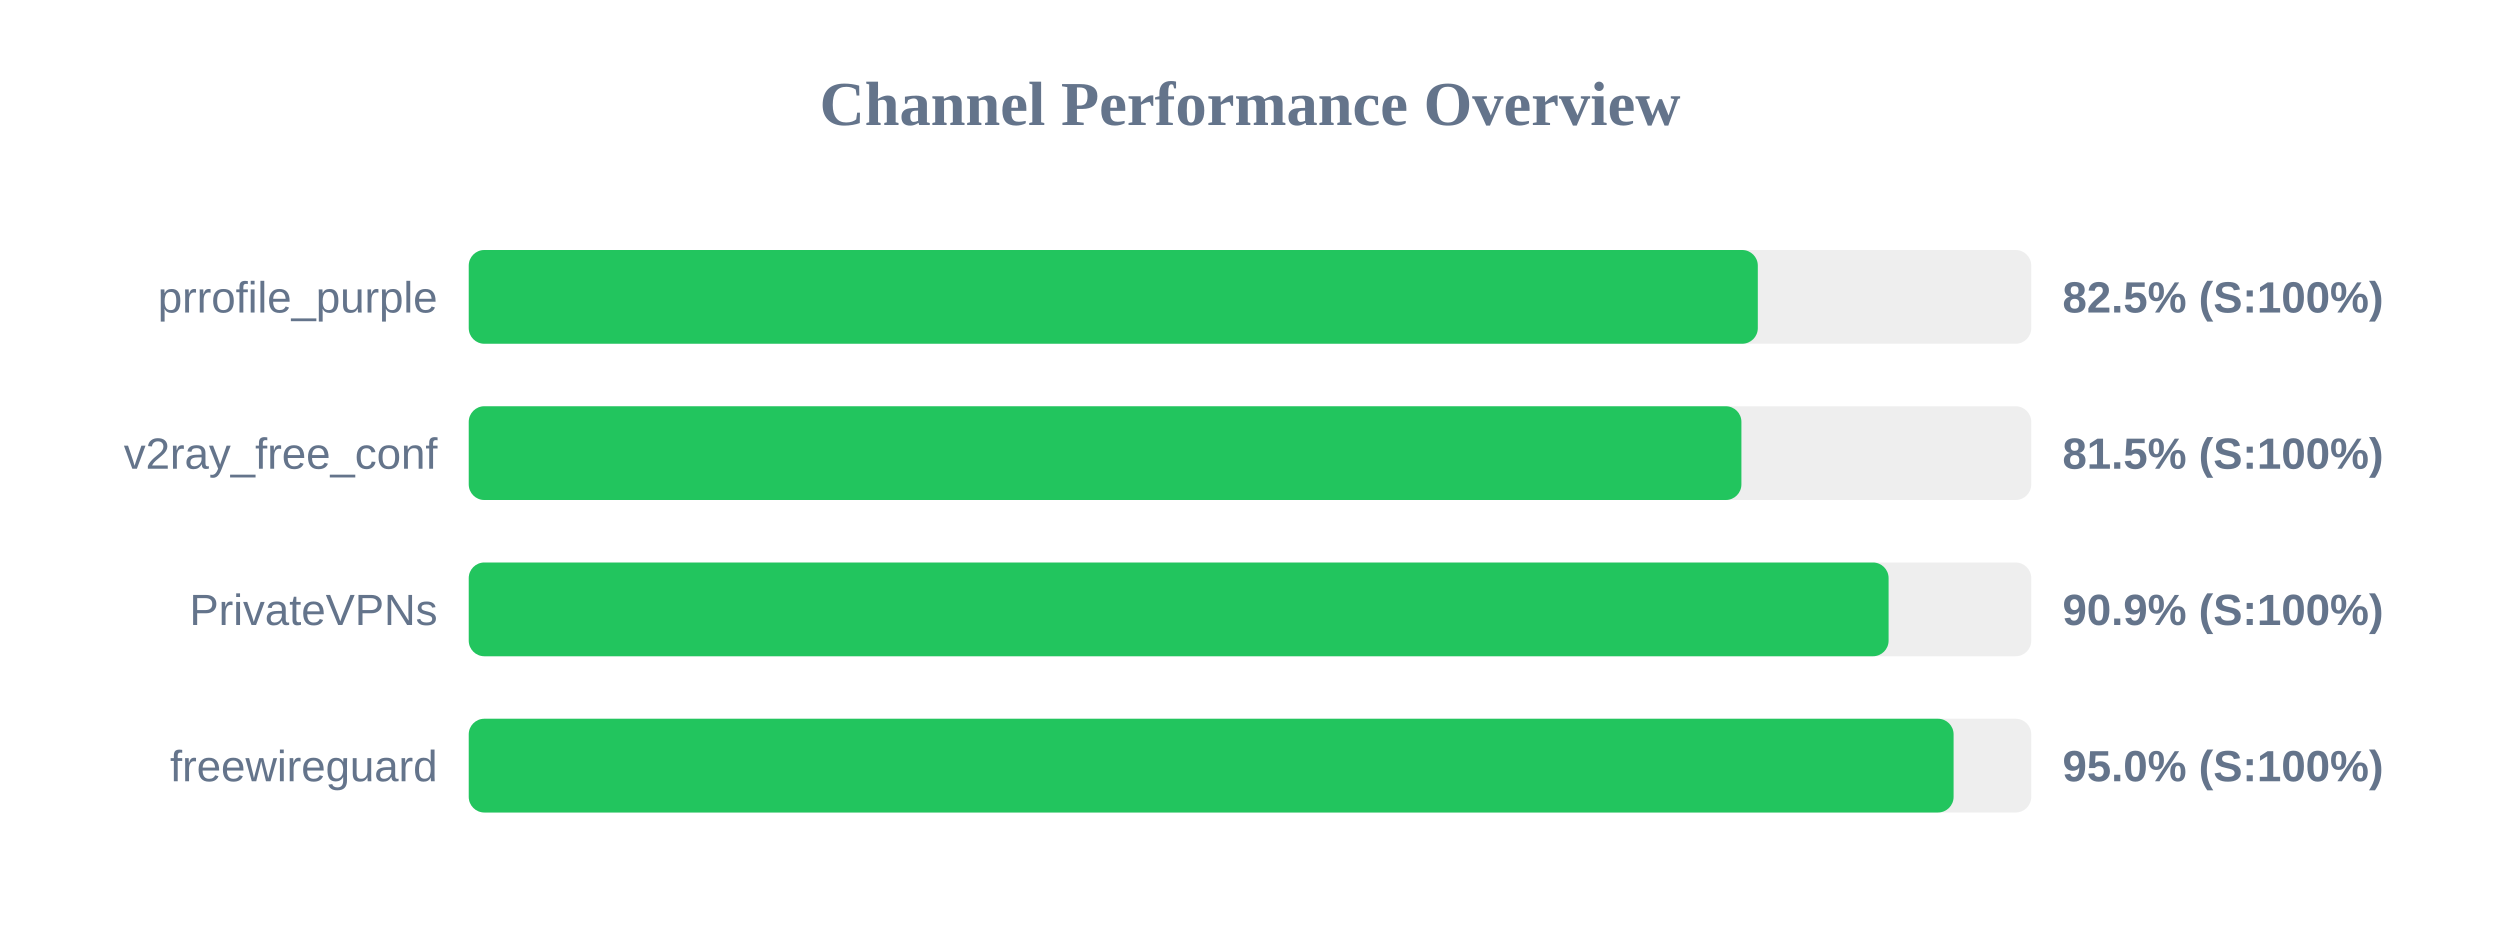
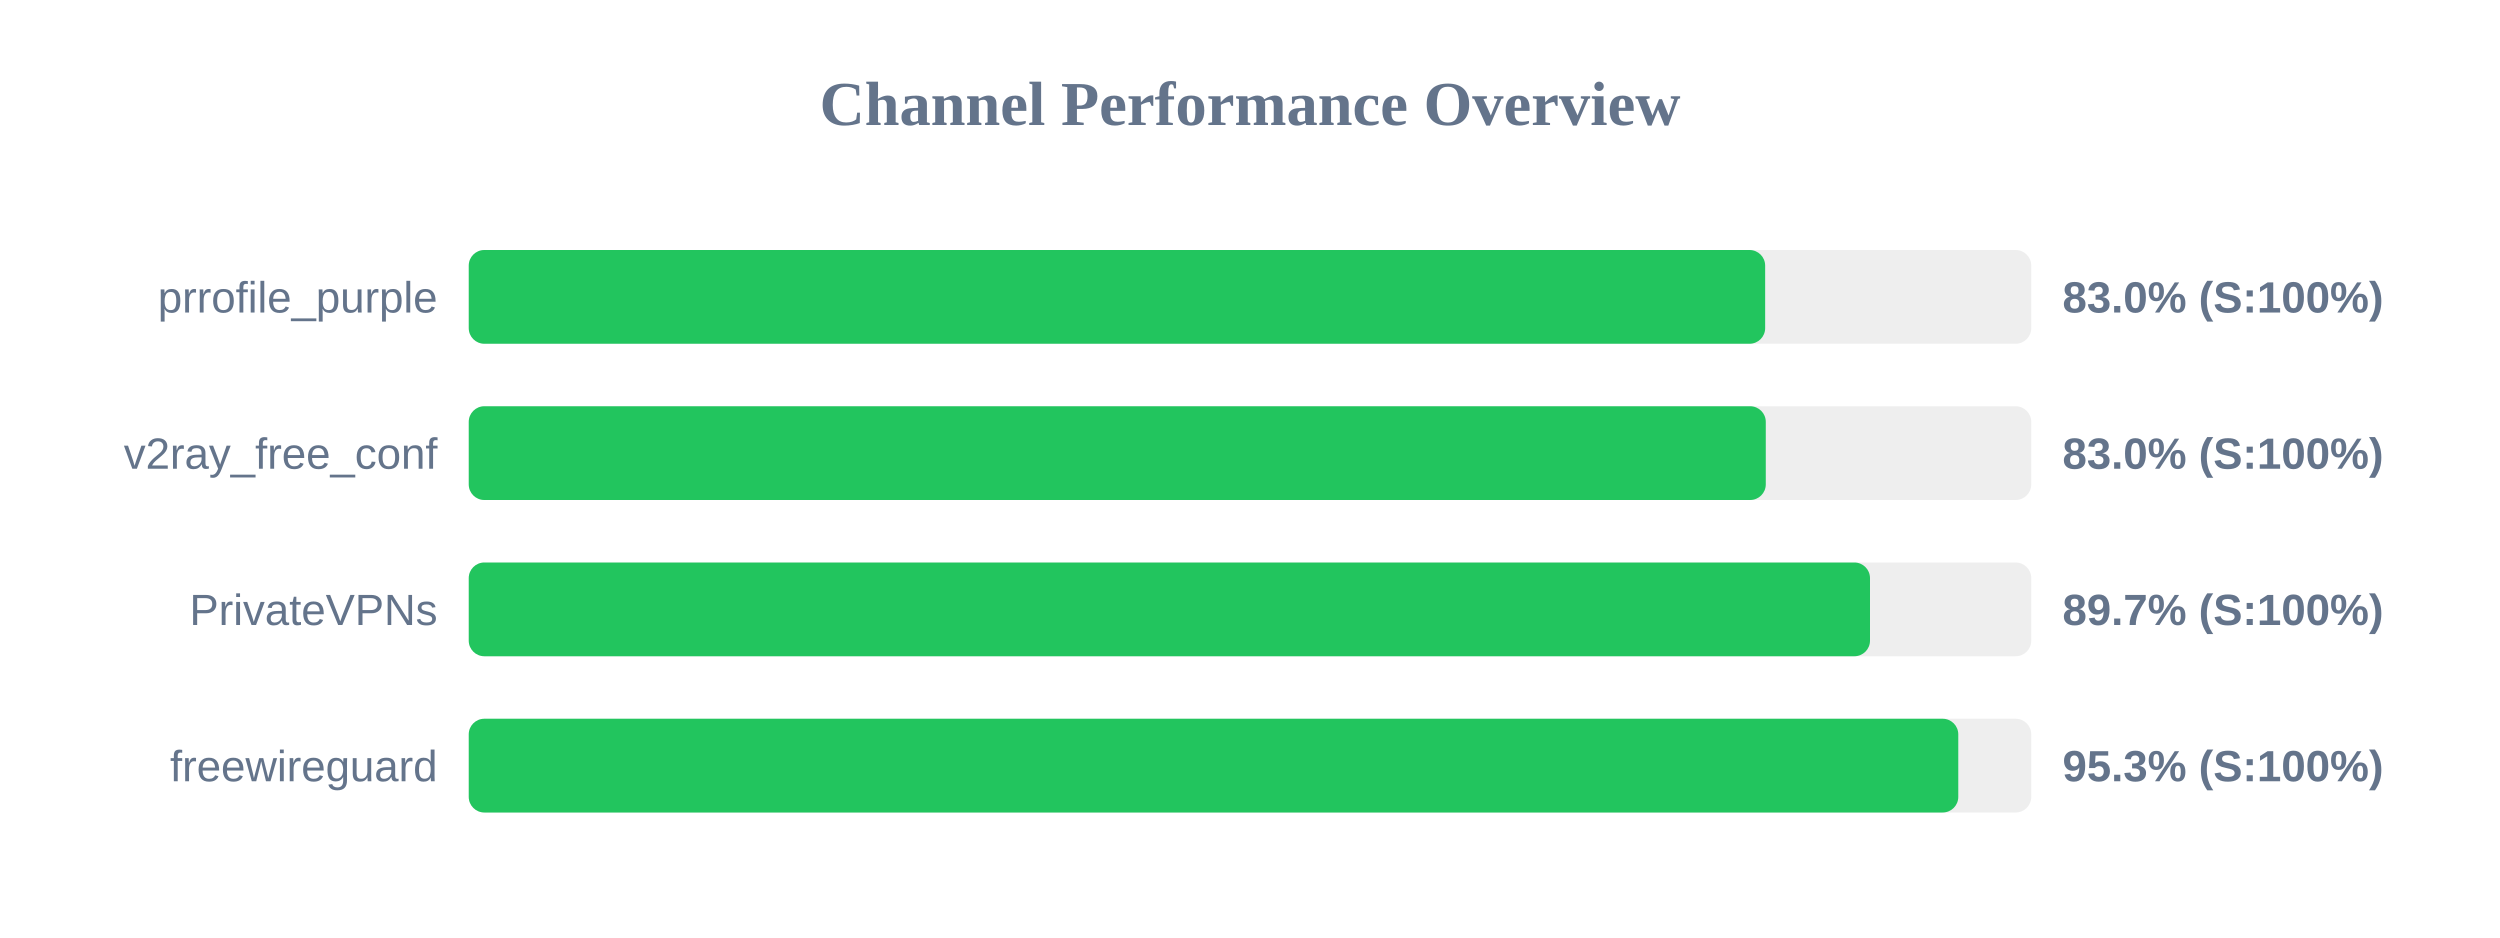
<svg xmlns="http://www.w3.org/2000/svg" width="800" height="300" version="1.1">
  <style>
        .row { font: 14px Arial; fill: #64748b; }
        .score { font: bold 14px Arial; fill: #64748b; }
    </style>
  <text x="400" y="40" text-anchor="middle" font-size="20px" font-weight="bold" fill="#64748b">Channel Performance Overview</text>
  <rect x="150" y="80" width="500" height="30" fill="#eee" rx="5" />
-   <rect x="150" y="80" width="412.5" height="30" fill="#22c55e" rx="5" />
+   <rect x="150" y="80" width="414.85" height="30" fill="#22c55e" rx="5" />
  <text x="140" y="100" text-anchor="end" class="row">prrofile_purple</text>
-   <text x="660" y="100" text-anchor="start" class="score">82.5% (S:100%)</text>
+   <text x="660" y="100" text-anchor="start" class="score">83.0% (S:100%)</text>
  <rect x="150" y="130" width="500" height="30" fill="#eee" rx="5" />
-   <rect x="150" y="130" width="407.25" height="30" fill="#22c55e" rx="5" />
+   <rect x="150" y="130" width="415.05" height="30" fill="#22c55e" rx="5" />
  <text x="140" y="150" text-anchor="end" class="row">v2ray_free_conf</text>
-   <text x="660" y="150" text-anchor="start" class="score">81.5% (S:100%)</text>
+   <text x="660" y="150" text-anchor="start" class="score">83.0% (S:100%)</text>
  <rect x="150" y="180" width="500" height="30" fill="#eee" rx="5" />
-   <rect x="150" y="180" width="454.35" height="30" fill="#22c55e" rx="5" />
+   <rect x="150" y="180" width="448.4" height="30" fill="#22c55e" rx="5" />
  <text x="140" y="200" text-anchor="end" class="row">PrivateVPNs</text>
-   <text x="660" y="200" text-anchor="start" class="score">90.9% (S:100%)</text>
+   <text x="660" y="200" text-anchor="start" class="score">89.7% (S:100%)</text>
  <rect x="150" y="230" width="500" height="30" fill="#eee" rx="5" />
-   <rect x="150" y="230" width="475.15" height="30" fill="#22c55e" rx="5" />
+   <rect x="150" y="230" width="476.65" height="30" fill="#22c55e" rx="5" />
  <text x="140" y="250" text-anchor="end" class="row">freewireguard</text>
-   <text x="660" y="250" text-anchor="start" class="score">95.0% (S:100%)</text>
+   <text x="660" y="250" text-anchor="start" class="score">95.3% (S:100%)</text>
</svg>
